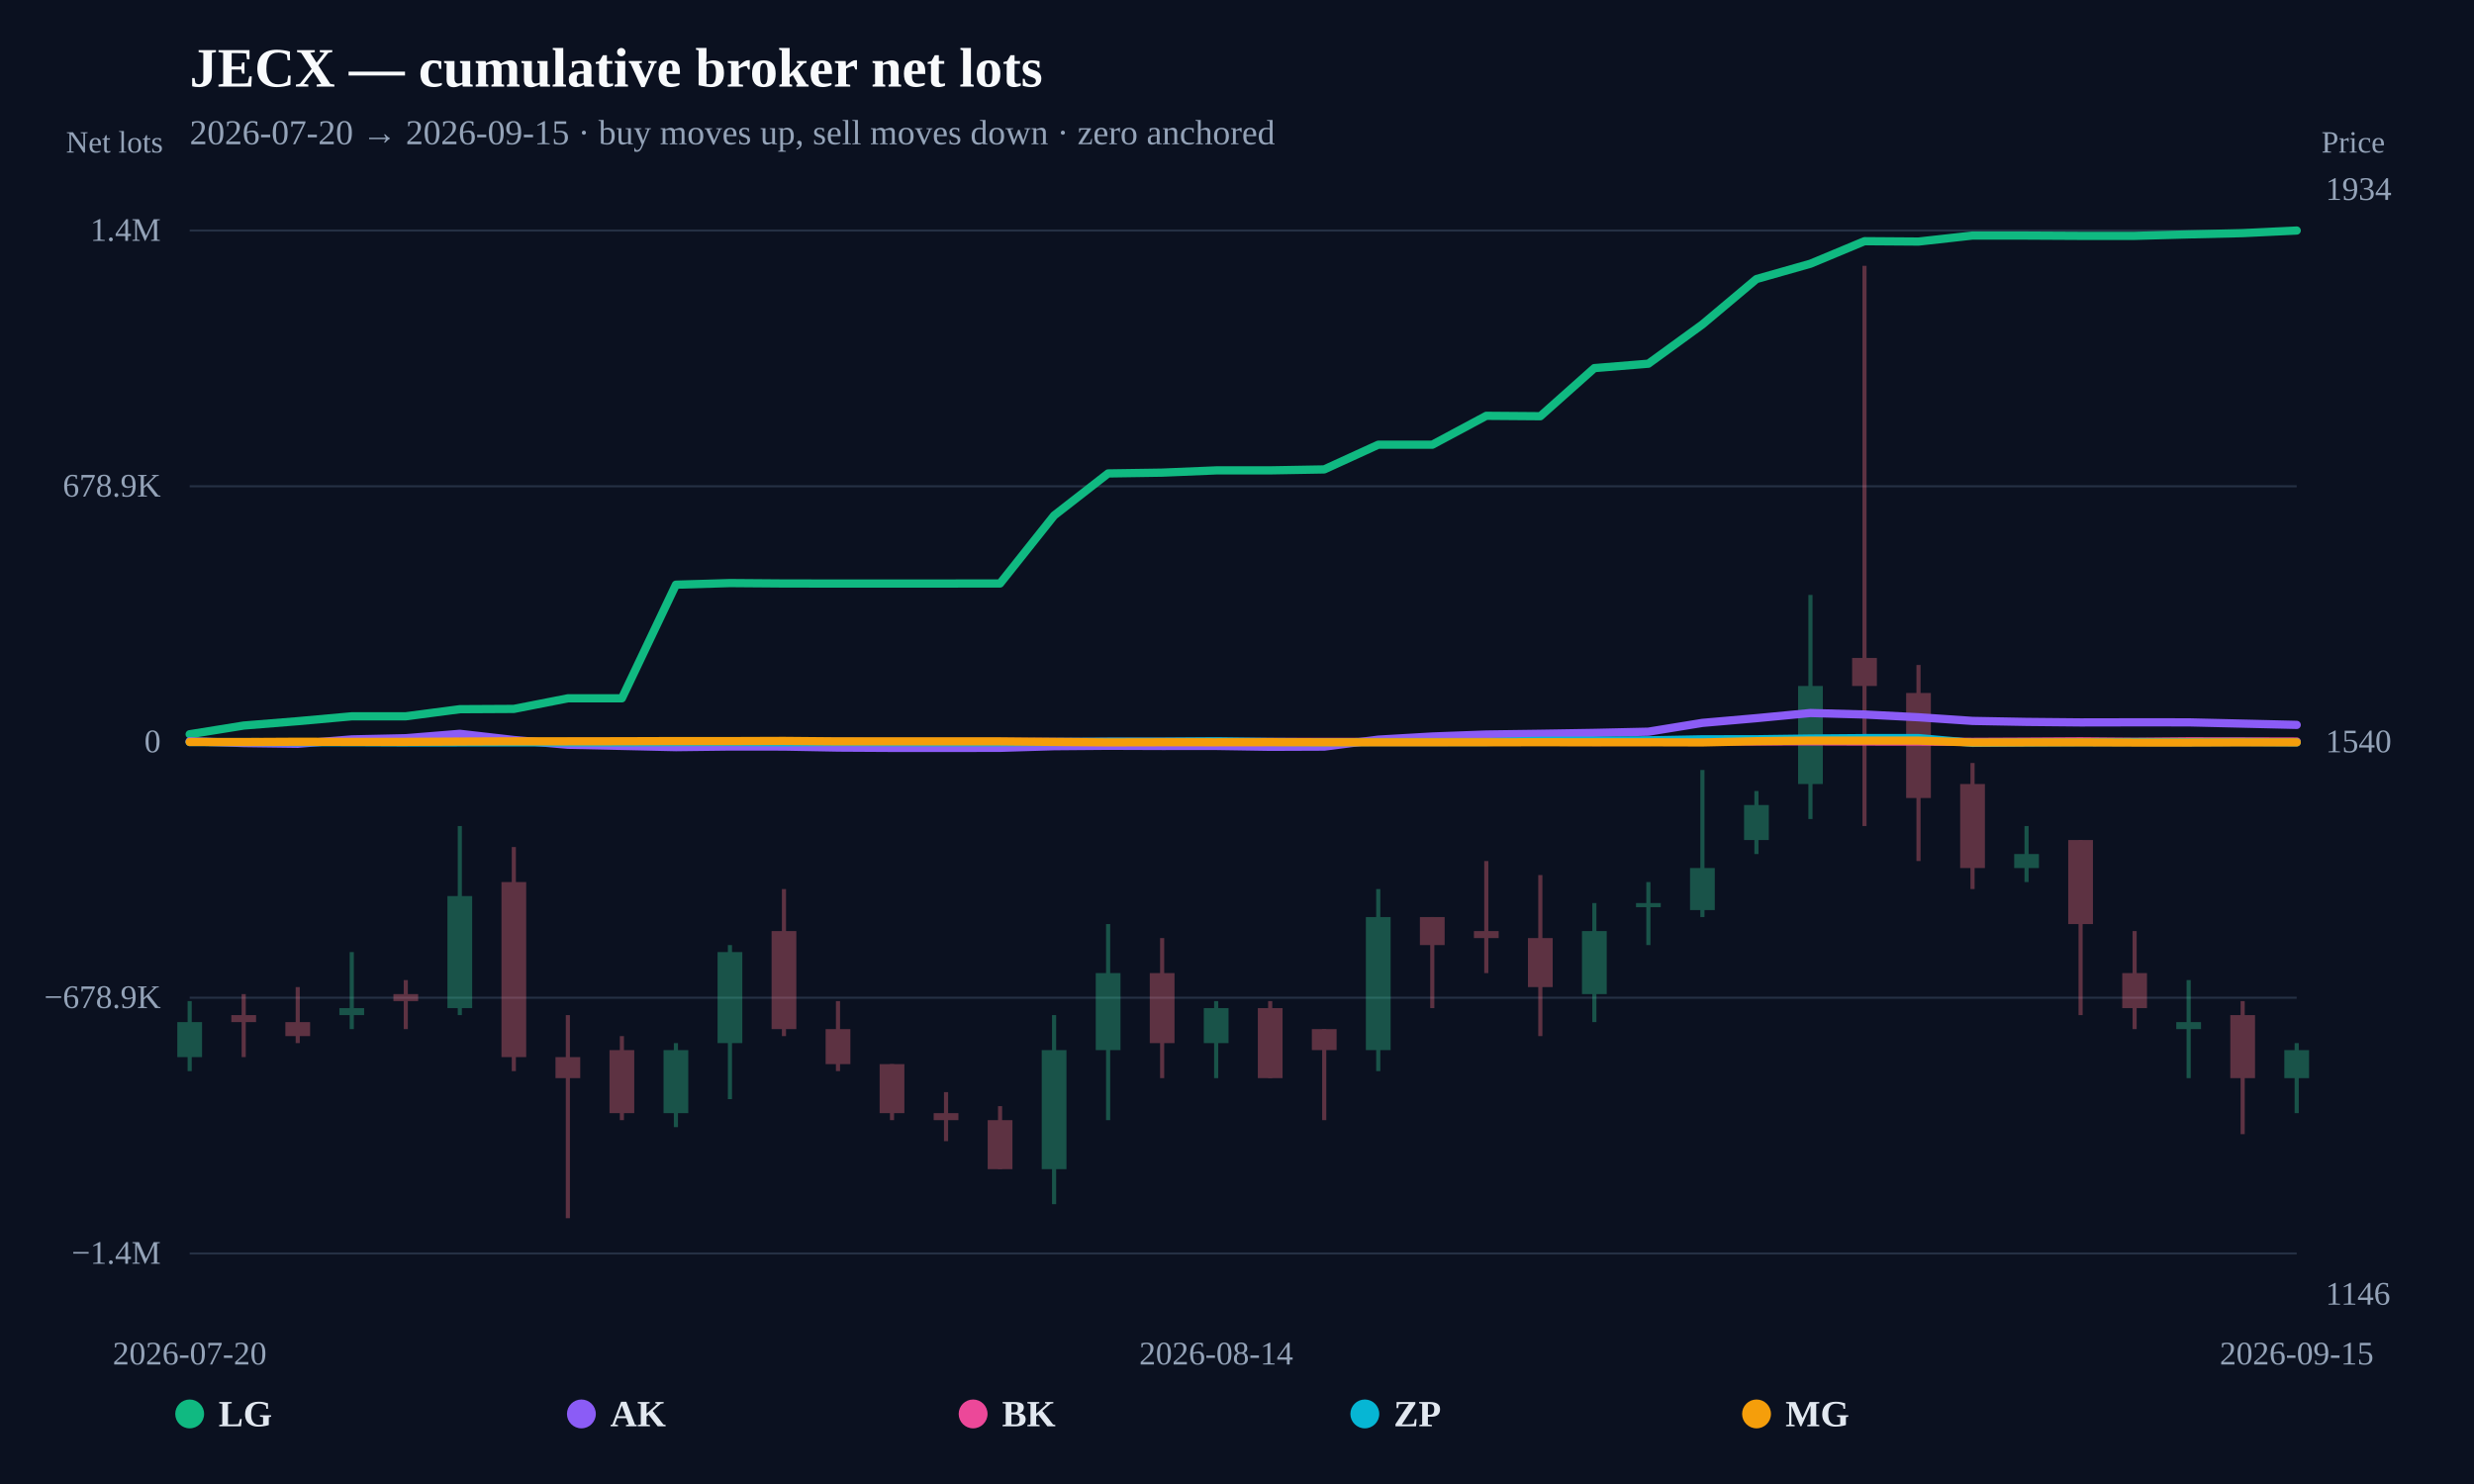
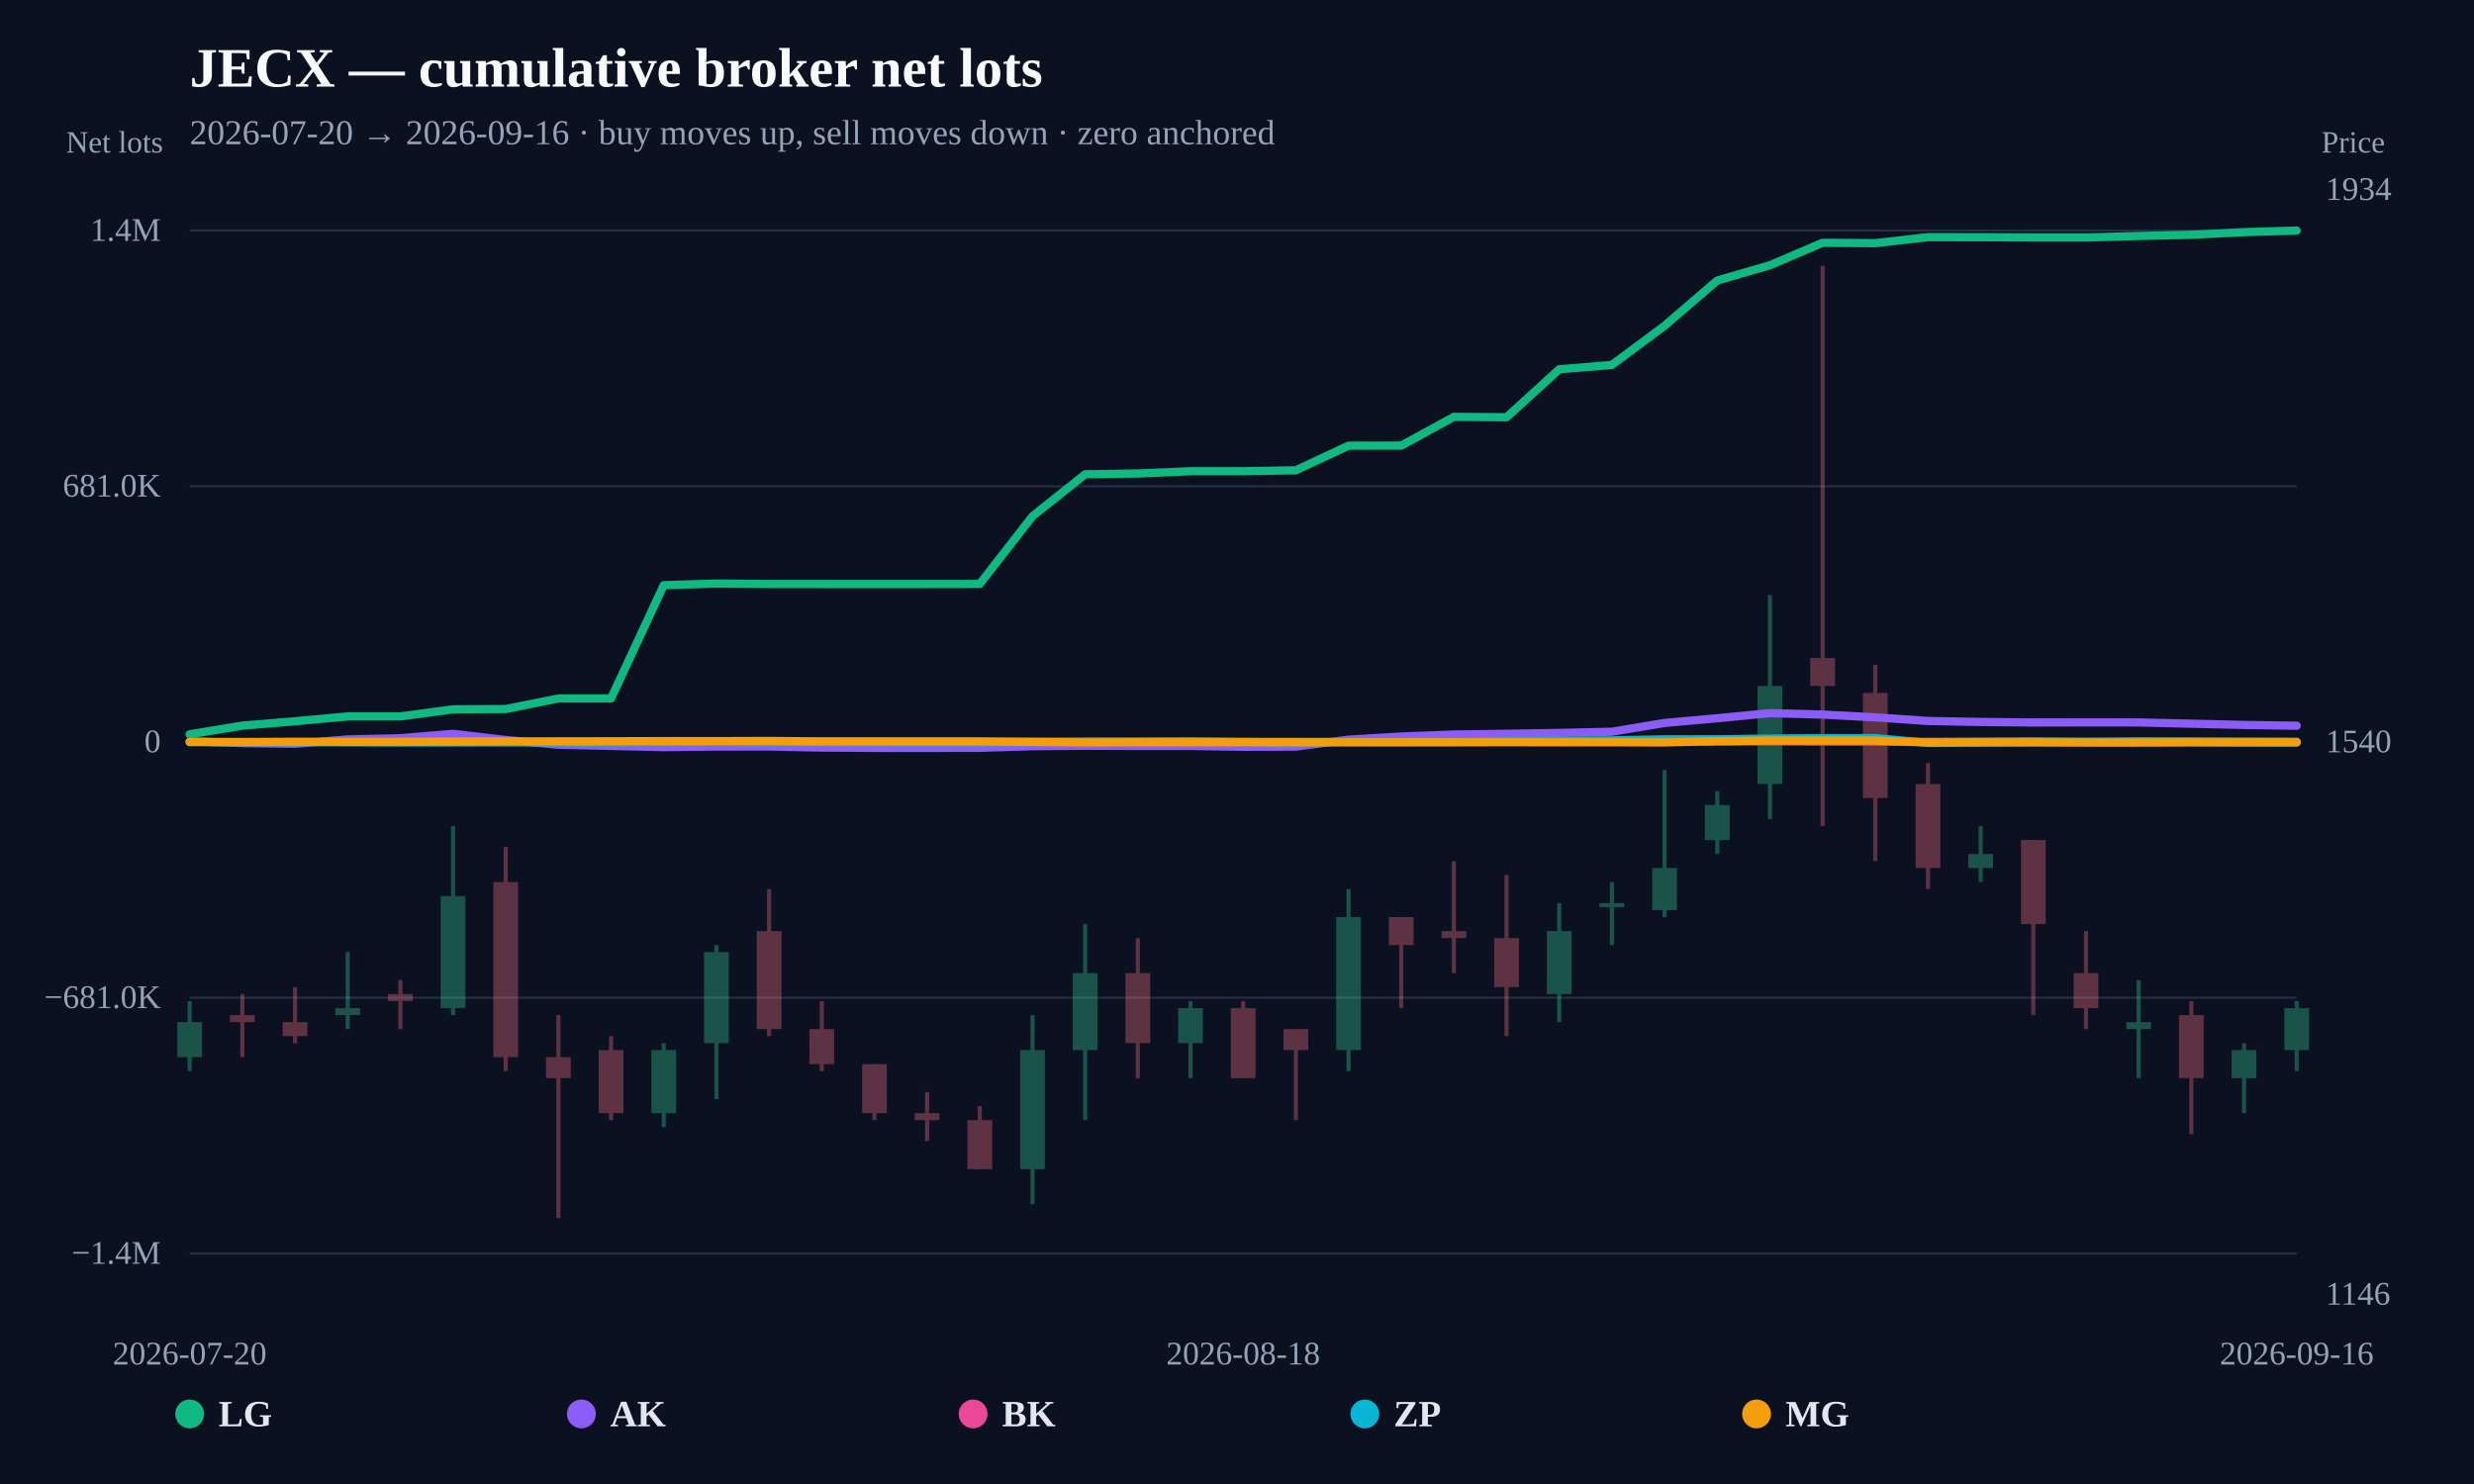
<svg xmlns="http://www.w3.org/2000/svg" width="1200" height="720" viewBox="0 0 1200 720">
  <rect width="100%" height="100%" fill="#0b1120" />
  <text x="92" y="42" fill="#f8fafc" font-size="27" font-weight="800">JECX — cumulative broker net lots</text>
-   <text x="92" y="70" fill="#94a3b8" font-size="17">2026-07-20 → 2026-09-15 · buy moves up, sell moves down · zero anchored</text>
+   <text x="92" y="70" fill="#94a3b8" font-size="17">2026-07-20 → 2026-09-16 · buy moves up, sell moves down · zero anchored</text>
  <line x1="92" y1="608.148" x2="1114" y2="608.148" stroke="#253044" stroke-width="1" />
  <text x="78" y="613.148" text-anchor="end" fill="#94a3b8" font-size="16">−1.4M</text>
  <line x1="92" y1="484.074" x2="1114" y2="484.074" stroke="#253044" stroke-width="1" />
-   <text x="78" y="489.074" text-anchor="end" fill="#94a3b8" font-size="16">−678.9K</text>
+   <text x="78" y="489.074" text-anchor="end" fill="#94a3b8" font-size="16">−681.0K</text>
  <line x1="92" y1="360" x2="1114" y2="360" stroke="#64748b" stroke-width="2" stroke-dasharray="8 6" />
  <text x="78" y="365" text-anchor="end" fill="#94a3b8" font-size="16">0</text>
  <line x1="92" y1="235.926" x2="1114" y2="235.926" stroke="#253044" stroke-width="1" />
-   <text x="78" y="240.926" text-anchor="end" fill="#94a3b8" font-size="16">678.9K</text>
+   <text x="78" y="240.926" text-anchor="end" fill="#94a3b8" font-size="16">681.0K</text>
  <line x1="92" y1="111.852" x2="1114" y2="111.852" stroke="#253044" stroke-width="1" />
  <text x="78" y="116.852" text-anchor="end" fill="#94a3b8" font-size="16">1.4M</text>
  <g opacity="0.34">
    <line x1="92" y1="485.71" x2="92" y2="519.686" stroke="#34d399" stroke-width="2" />
    <rect x="86" y="495.903" width="12" height="16.988" fill="#34d399" />
  </g>
  <g opacity="0.34">
-     <line x1="118.205" y1="482.312" x2="118.205" y2="512.89" stroke="#fb7185" stroke-width="2" />
-     <rect x="112.205" y="492.505" width="12" height="3.398" fill="#fb7185" />
-   </g>
-   <g opacity="0.34">
-     <line x1="144.41" y1="478.915" x2="144.41" y2="506.095" stroke="#fb7185" stroke-width="2" />
-     <rect x="138.41" y="495.903" width="12" height="6.795" fill="#fb7185" />
-   </g>
-   <g opacity="0.34">
-     <line x1="170.615" y1="461.927" x2="170.615" y2="499.3" stroke="#34d399" stroke-width="2" />
-     <rect x="164.615" y="489.108" width="12" height="3.398" fill="#34d399" />
-   </g>
-   <g opacity="0.34">
-     <line x1="196.821" y1="475.517" x2="196.821" y2="499.3" stroke="#fb7185" stroke-width="2" />
-     <rect x="190.821" y="482.312" width="12" height="3.398" fill="#fb7185" />
-   </g>
-   <g opacity="0.34">
-     <line x1="223.026" y1="400.771" x2="223.026" y2="492.505" stroke="#34d399" stroke-width="2" />
-     <rect x="217.026" y="434.746" width="12" height="54.361" fill="#34d399" />
-   </g>
-   <g opacity="0.34">
-     <line x1="249.231" y1="410.963" x2="249.231" y2="519.686" stroke="#fb7185" stroke-width="2" />
-     <rect x="243.231" y="427.951" width="12" height="84.939" fill="#fb7185" />
-   </g>
-   <g opacity="0.34">
-     <line x1="275.436" y1="492.505" x2="275.436" y2="591.034" stroke="#fb7185" stroke-width="2" />
-     <rect x="269.436" y="512.89" width="12" height="10.193" fill="#fb7185" />
-   </g>
-   <g opacity="0.34">
-     <line x1="301.641" y1="502.698" x2="301.641" y2="543.469" stroke="#fb7185" stroke-width="2" />
-     <rect x="295.641" y="509.493" width="12" height="30.578" fill="#fb7185" />
-   </g>
-   <g opacity="0.34">
-     <line x1="327.846" y1="506.095" x2="327.846" y2="546.866" stroke="#34d399" stroke-width="2" />
-     <rect x="321.846" y="509.493" width="12" height="30.578" fill="#34d399" />
-   </g>
-   <g opacity="0.34">
-     <line x1="354.051" y1="458.529" x2="354.051" y2="533.276" stroke="#34d399" stroke-width="2" />
-     <rect x="348.051" y="461.927" width="12" height="44.168" fill="#34d399" />
-   </g>
-   <g opacity="0.34">
-     <line x1="380.256" y1="431.349" x2="380.256" y2="502.698" stroke="#fb7185" stroke-width="2" />
-     <rect x="374.256" y="451.734" width="12" height="47.566" fill="#fb7185" />
-   </g>
-   <g opacity="0.34">
-     <line x1="406.462" y1="485.71" x2="406.462" y2="519.686" stroke="#fb7185" stroke-width="2" />
-     <rect x="400.462" y="499.3" width="12" height="16.988" fill="#fb7185" />
-   </g>
-   <g opacity="0.34">
-     <line x1="432.667" y1="516.288" x2="432.667" y2="543.469" stroke="#fb7185" stroke-width="2" />
-     <rect x="426.667" y="516.288" width="12" height="23.783" fill="#fb7185" />
-   </g>
-   <g opacity="0.34">
-     <line x1="458.872" y1="529.878" x2="458.872" y2="553.661" stroke="#fb7185" stroke-width="2" />
-     <rect x="452.872" y="540.071" width="12" height="3.398" fill="#fb7185" />
-   </g>
-   <g opacity="0.34">
-     <line x1="485.077" y1="536.673" x2="485.077" y2="567.252" stroke="#fb7185" stroke-width="2" />
-     <rect x="479.077" y="543.469" width="12" height="23.783" fill="#fb7185" />
-   </g>
-   <g opacity="0.34">
-     <line x1="511.282" y1="492.505" x2="511.282" y2="584.239" stroke="#34d399" stroke-width="2" />
-     <rect x="505.282" y="509.493" width="12" height="57.759" fill="#34d399" />
-   </g>
-   <g opacity="0.34">
-     <line x1="537.487" y1="448.337" x2="537.487" y2="543.469" stroke="#34d399" stroke-width="2" />
-     <rect x="531.487" y="472.12" width="12" height="37.373" fill="#34d399" />
-   </g>
-   <g opacity="0.34">
-     <line x1="563.692" y1="455.132" x2="563.692" y2="523.083" stroke="#fb7185" stroke-width="2" />
-     <rect x="557.692" y="472.12" width="12" height="33.976" fill="#fb7185" />
-   </g>
-   <g opacity="0.34">
-     <line x1="589.897" y1="485.71" x2="589.897" y2="523.083" stroke="#34d399" stroke-width="2" />
-     <rect x="583.897" y="489.108" width="12" height="16.988" fill="#34d399" />
-   </g>
-   <g opacity="0.34">
-     <line x1="616.103" y1="485.71" x2="616.103" y2="523.083" stroke="#fb7185" stroke-width="2" />
-     <rect x="610.103" y="489.108" width="12" height="33.976" fill="#fb7185" />
-   </g>
-   <g opacity="0.34">
-     <line x1="642.308" y1="499.3" x2="642.308" y2="543.469" stroke="#fb7185" stroke-width="2" />
-     <rect x="636.308" y="499.3" width="12" height="10.193" fill="#fb7185" />
-   </g>
-   <g opacity="0.34">
-     <line x1="668.513" y1="431.349" x2="668.513" y2="519.686" stroke="#34d399" stroke-width="2" />
-     <rect x="662.513" y="444.939" width="12" height="64.554" fill="#34d399" />
-   </g>
-   <g opacity="0.34">
-     <line x1="694.718" y1="444.939" x2="694.718" y2="489.108" stroke="#fb7185" stroke-width="2" />
-     <rect x="688.718" y="444.939" width="12" height="13.59" fill="#fb7185" />
-   </g>
-   <g opacity="0.34">
-     <line x1="720.923" y1="417.759" x2="720.923" y2="472.12" stroke="#fb7185" stroke-width="2" />
-     <rect x="714.923" y="451.734" width="12" height="3.398" fill="#fb7185" />
-   </g>
-   <g opacity="0.34">
-     <line x1="747.128" y1="424.554" x2="747.128" y2="502.698" stroke="#fb7185" stroke-width="2" />
-     <rect x="741.128" y="455.132" width="12" height="23.783" fill="#fb7185" />
-   </g>
-   <g opacity="0.34">
-     <line x1="773.333" y1="438.144" x2="773.333" y2="495.903" stroke="#34d399" stroke-width="2" />
-     <rect x="767.333" y="451.734" width="12" height="30.578" fill="#34d399" />
-   </g>
-   <g opacity="0.34">
-     <line x1="799.538" y1="427.951" x2="799.538" y2="458.529" stroke="#34d399" stroke-width="2" />
-     <rect x="793.538" y="438.144" width="12" height="2" fill="#34d399" />
-   </g>
-   <g opacity="0.34">
-     <line x1="825.744" y1="373.59" x2="825.744" y2="444.939" stroke="#34d399" stroke-width="2" />
-     <rect x="819.744" y="421.156" width="12" height="20.385" fill="#34d399" />
-   </g>
-   <g opacity="0.34">
-     <line x1="851.949" y1="383.783" x2="851.949" y2="414.361" stroke="#34d399" stroke-width="2" />
-     <rect x="845.949" y="390.578" width="12" height="16.988" fill="#34d399" />
-   </g>
-   <g opacity="0.34">
-     <line x1="878.154" y1="288.651" x2="878.154" y2="397.373" stroke="#34d399" stroke-width="2" />
-     <rect x="872.154" y="332.819" width="12" height="47.566" fill="#34d399" />
-   </g>
-   <g opacity="0.34">
-     <line x1="904.359" y1="128.966" x2="904.359" y2="400.771" stroke="#fb7185" stroke-width="2" />
-     <rect x="898.359" y="319.229" width="12" height="13.59" fill="#fb7185" />
-   </g>
-   <g opacity="0.34">
-     <line x1="930.564" y1="322.627" x2="930.564" y2="417.759" stroke="#fb7185" stroke-width="2" />
-     <rect x="924.564" y="336.217" width="12" height="50.963" fill="#fb7185" />
-   </g>
-   <g opacity="0.34">
-     <line x1="956.769" y1="370.193" x2="956.769" y2="431.349" stroke="#fb7185" stroke-width="2" />
-     <rect x="950.769" y="380.385" width="12" height="40.771" fill="#fb7185" />
-   </g>
-   <g opacity="0.34">
-     <line x1="982.974" y1="400.771" x2="982.974" y2="427.951" stroke="#34d399" stroke-width="2" />
-     <rect x="976.974" y="414.361" width="12" height="6.795" fill="#34d399" />
-   </g>
-   <g opacity="0.34">
-     <line x1="1009.179" y1="407.566" x2="1009.179" y2="492.505" stroke="#fb7185" stroke-width="2" />
-     <rect x="1003.179" y="407.566" width="12" height="40.771" fill="#fb7185" />
-   </g>
-   <g opacity="0.34">
-     <line x1="1035.385" y1="451.734" x2="1035.385" y2="499.3" stroke="#fb7185" stroke-width="2" />
-     <rect x="1029.385" y="472.12" width="12" height="16.988" fill="#fb7185" />
-   </g>
-   <g opacity="0.34">
-     <line x1="1061.59" y1="475.517" x2="1061.59" y2="523.083" stroke="#34d399" stroke-width="2" />
-     <rect x="1055.59" y="495.903" width="12" height="3.398" fill="#34d399" />
-   </g>
-   <g opacity="0.34">
-     <line x1="1087.795" y1="485.71" x2="1087.795" y2="550.264" stroke="#fb7185" stroke-width="2" />
-     <rect x="1081.795" y="492.505" width="12" height="30.578" fill="#fb7185" />
-   </g>
-   <g opacity="0.34">
-     <line x1="1114" y1="506.095" x2="1114" y2="540.071" stroke="#34d399" stroke-width="2" />
-     <rect x="1108" y="509.493" width="12" height="13.59" fill="#34d399" />
-   </g>
-   <path d="M92.00,356.24 L118.21,352.02 L144.41,349.90 L170.62,347.54 L196.82,347.53 L223.03,344.09 L249.23,343.95 L275.44,338.81 L301.64,338.80 L327.85,283.67 L354.05,282.89 L380.26,283.09 L406.46,283.12 L432.67,283.12 L458.87,283.11 L485.08,283.08 L511.28,250.12 L537.49,229.70 L563.69,229.31 L589.90,228.22 L616.10,228.21 L642.31,227.75 L668.51,215.76 L694.72,215.77 L720.92,201.74 L747.13,201.94 L773.33,178.60 L799.54,176.46 L825.74,157.41 L851.95,135.39 L878.15,127.95 L904.36,117.02 L930.56,117.20 L956.77,114.28 L982.97,114.30 L1009.18,114.44 L1035.38,114.44 L1061.59,113.72 L1087.79,113.11 L1114.00,111.85" fill="none" stroke="#10b981" stroke-width="4" stroke-linejoin="round" stroke-linecap="round" />
-   <path d="M92.00,359.62 L118.21,360.52 L144.41,360.87 L170.62,358.74 L196.82,358.16 L223.03,356.03 L249.23,359.03 L275.44,361.33 L301.64,361.90 L327.85,362.50 L354.05,362.18 L380.26,362.21 L406.46,362.71 L432.67,362.86 L458.87,362.87 L485.08,362.83 L511.28,362.04 L537.49,361.83 L563.69,361.92 L589.90,361.91 L616.10,362.33 L642.31,362.23 L668.51,358.86 L694.72,357.33 L720.92,356.37 L747.13,356.01 L773.33,355.58 L799.54,355.00 L825.74,350.73 L851.95,348.44 L878.15,345.94 L904.36,346.66 L930.56,348.00 L956.77,349.77 L982.97,350.25 L1009.18,350.50 L1035.38,350.45 L1061.59,350.47 L1087.79,351.08 L1114.00,351.70" fill="none" stroke="#8b5cf6" stroke-width="4" stroke-linejoin="round" stroke-linecap="round" />
-   <path d="M275.44,360.00 L301.64,360.00 L327.85,359.97 L354.05,359.93 L406.46,359.95 L432.67,359.99 L458.87,359.99 L485.08,360.00 L511.28,359.95 L563.69,359.92 L589.90,359.93 L616.10,359.96 L694.72,359.95 L720.92,359.90 L747.13,359.90 L773.33,359.97 L799.54,359.95 L825.74,359.62 L851.95,359.73 L878.15,359.69 L904.36,359.77 L930.56,359.80 L956.77,359.94 L982.97,359.82 L1009.18,359.67 L1035.38,359.89 L1061.59,359.67 L1087.79,359.71 L1114.00,359.78" fill="none" stroke="#ec4899" stroke-width="4" stroke-linejoin="round" stroke-linecap="round" />
-   <path d="M92.00,360.02 L118.21,360.05 L144.41,360.10 L170.62,360.10 L196.82,360.21 L249.23,360.17 L275.44,360.21 L301.64,360.19 L327.85,360.06 L354.05,359.97 L380.26,360.14 L406.46,360.00 L432.67,360.11 L458.87,360.15 L485.08,360.13 L511.28,360.01 L537.49,359.87 L563.69,359.85 L589.90,359.68 L616.10,359.99 L642.31,360.14 L668.51,360.01 L694.72,360.01 L720.92,360.01 L747.13,359.41 L773.33,359.33 L799.54,359.18 L825.74,358.70 L851.95,358.67 L878.15,358.32 L904.36,358.11 L930.56,358.10 L956.77,360.42 L982.97,360.21 L1009.18,360.08 L1035.38,360.02 L1061.59,360.07 L1087.79,360.01 L1114.00,360.15" fill="none" stroke="#06b6d4" stroke-width="4" stroke-linejoin="round" stroke-linecap="round" />
-   <path d="M92.00,359.99 L118.21,360.02 L144.41,359.88 L170.62,359.95 L196.82,359.94 L223.03,359.79 L249.23,359.68 L275.44,359.68 L301.64,359.64 L327.85,359.56 L354.05,359.57 L380.26,359.48 L406.46,359.71 L432.67,359.71 L485.08,359.71 L511.28,359.96 L537.49,360.18 L563.69,360.12 L589.90,360.13 L616.10,360.09 L642.31,360.14 L668.51,360.16 L694.72,360.13 L720.92,360.14 L747.13,360.12 L773.33,360.14 L799.54,360.14 L825.74,360.21 L851.95,359.61 L878.15,359.30 L904.36,359.32 L930.56,359.32 L956.77,360.24 L982.97,360.19 L1009.18,360.17 L1035.38,360.26 L1061.59,360.26 L1087.79,360.17 L1114.00,360.17" fill="none" stroke="#f59e0b" stroke-width="4" stroke-linejoin="round" stroke-linecap="round" />
+     <line x1="117.55" y1="482.312" x2="117.55" y2="512.89" stroke="#fb7185" stroke-width="2" />
+     <rect x="111.55" y="492.505" width="12" height="3.398" fill="#fb7185" />
+   </g>
+   <g opacity="0.34">
+     <line x1="143.1" y1="478.915" x2="143.1" y2="506.095" stroke="#fb7185" stroke-width="2" />
+     <rect x="137.1" y="495.903" width="12" height="6.795" fill="#fb7185" />
+   </g>
+   <g opacity="0.34">
+     <line x1="168.65" y1="461.927" x2="168.65" y2="499.3" stroke="#34d399" stroke-width="2" />
+     <rect x="162.65" y="489.108" width="12" height="3.398" fill="#34d399" />
+   </g>
+   <g opacity="0.34">
+     <line x1="194.2" y1="475.517" x2="194.2" y2="499.3" stroke="#fb7185" stroke-width="2" />
+     <rect x="188.2" y="482.312" width="12" height="3.398" fill="#fb7185" />
+   </g>
+   <g opacity="0.34">
+     <line x1="219.75" y1="400.771" x2="219.75" y2="492.505" stroke="#34d399" stroke-width="2" />
+     <rect x="213.75" y="434.746" width="12" height="54.361" fill="#34d399" />
+   </g>
+   <g opacity="0.34">
+     <line x1="245.3" y1="410.963" x2="245.3" y2="519.686" stroke="#fb7185" stroke-width="2" />
+     <rect x="239.3" y="427.951" width="12" height="84.939" fill="#fb7185" />
+   </g>
+   <g opacity="0.34">
+     <line x1="270.85" y1="492.505" x2="270.85" y2="591.034" stroke="#fb7185" stroke-width="2" />
+     <rect x="264.85" y="512.89" width="12" height="10.193" fill="#fb7185" />
+   </g>
+   <g opacity="0.34">
+     <line x1="296.4" y1="502.698" x2="296.4" y2="543.469" stroke="#fb7185" stroke-width="2" />
+     <rect x="290.4" y="509.493" width="12" height="30.578" fill="#fb7185" />
+   </g>
+   <g opacity="0.34">
+     <line x1="321.95" y1="506.095" x2="321.95" y2="546.866" stroke="#34d399" stroke-width="2" />
+     <rect x="315.95" y="509.493" width="12" height="30.578" fill="#34d399" />
+   </g>
+   <g opacity="0.34">
+     <line x1="347.5" y1="458.529" x2="347.5" y2="533.276" stroke="#34d399" stroke-width="2" />
+     <rect x="341.5" y="461.927" width="12" height="44.168" fill="#34d399" />
+   </g>
+   <g opacity="0.34">
+     <line x1="373.05" y1="431.349" x2="373.05" y2="502.698" stroke="#fb7185" stroke-width="2" />
+     <rect x="367.05" y="451.734" width="12" height="47.566" fill="#fb7185" />
+   </g>
+   <g opacity="0.34">
+     <line x1="398.6" y1="485.71" x2="398.6" y2="519.686" stroke="#fb7185" stroke-width="2" />
+     <rect x="392.6" y="499.3" width="12" height="16.988" fill="#fb7185" />
+   </g>
+   <g opacity="0.34">
+     <line x1="424.15" y1="516.288" x2="424.15" y2="543.469" stroke="#fb7185" stroke-width="2" />
+     <rect x="418.15" y="516.288" width="12" height="23.783" fill="#fb7185" />
+   </g>
+   <g opacity="0.34">
+     <line x1="449.7" y1="529.878" x2="449.7" y2="553.661" stroke="#fb7185" stroke-width="2" />
+     <rect x="443.7" y="540.071" width="12" height="3.398" fill="#fb7185" />
+   </g>
+   <g opacity="0.34">
+     <line x1="475.25" y1="536.673" x2="475.25" y2="567.252" stroke="#fb7185" stroke-width="2" />
+     <rect x="469.25" y="543.469" width="12" height="23.783" fill="#fb7185" />
+   </g>
+   <g opacity="0.34">
+     <line x1="500.8" y1="492.505" x2="500.8" y2="584.239" stroke="#34d399" stroke-width="2" />
+     <rect x="494.8" y="509.493" width="12" height="57.759" fill="#34d399" />
+   </g>
+   <g opacity="0.34">
+     <line x1="526.35" y1="448.337" x2="526.35" y2="543.469" stroke="#34d399" stroke-width="2" />
+     <rect x="520.35" y="472.12" width="12" height="37.373" fill="#34d399" />
+   </g>
+   <g opacity="0.34">
+     <line x1="551.9" y1="455.132" x2="551.9" y2="523.083" stroke="#fb7185" stroke-width="2" />
+     <rect x="545.9" y="472.12" width="12" height="33.976" fill="#fb7185" />
+   </g>
+   <g opacity="0.34">
+     <line x1="577.45" y1="485.71" x2="577.45" y2="523.083" stroke="#34d399" stroke-width="2" />
+     <rect x="571.45" y="489.108" width="12" height="16.988" fill="#34d399" />
+   </g>
+   <g opacity="0.34">
+     <line x1="603" y1="485.71" x2="603" y2="523.083" stroke="#fb7185" stroke-width="2" />
+     <rect x="597" y="489.108" width="12" height="33.976" fill="#fb7185" />
+   </g>
+   <g opacity="0.34">
+     <line x1="628.55" y1="499.3" x2="628.55" y2="543.469" stroke="#fb7185" stroke-width="2" />
+     <rect x="622.55" y="499.3" width="12" height="10.193" fill="#fb7185" />
+   </g>
+   <g opacity="0.34">
+     <line x1="654.1" y1="431.349" x2="654.1" y2="519.686" stroke="#34d399" stroke-width="2" />
+     <rect x="648.1" y="444.939" width="12" height="64.554" fill="#34d399" />
+   </g>
+   <g opacity="0.34">
+     <line x1="679.65" y1="444.939" x2="679.65" y2="489.108" stroke="#fb7185" stroke-width="2" />
+     <rect x="673.65" y="444.939" width="12" height="13.59" fill="#fb7185" />
+   </g>
+   <g opacity="0.34">
+     <line x1="705.2" y1="417.759" x2="705.2" y2="472.12" stroke="#fb7185" stroke-width="2" />
+     <rect x="699.2" y="451.734" width="12" height="3.398" fill="#fb7185" />
+   </g>
+   <g opacity="0.34">
+     <line x1="730.75" y1="424.554" x2="730.75" y2="502.698" stroke="#fb7185" stroke-width="2" />
+     <rect x="724.75" y="455.132" width="12" height="23.783" fill="#fb7185" />
+   </g>
+   <g opacity="0.34">
+     <line x1="756.3" y1="438.144" x2="756.3" y2="495.903" stroke="#34d399" stroke-width="2" />
+     <rect x="750.3" y="451.734" width="12" height="30.578" fill="#34d399" />
+   </g>
+   <g opacity="0.34">
+     <line x1="781.85" y1="427.951" x2="781.85" y2="458.529" stroke="#34d399" stroke-width="2" />
+     <rect x="775.85" y="438.144" width="12" height="2" fill="#34d399" />
+   </g>
+   <g opacity="0.34">
+     <line x1="807.4" y1="373.59" x2="807.4" y2="444.939" stroke="#34d399" stroke-width="2" />
+     <rect x="801.4" y="421.156" width="12" height="20.385" fill="#34d399" />
+   </g>
+   <g opacity="0.34">
+     <line x1="832.95" y1="383.783" x2="832.95" y2="414.361" stroke="#34d399" stroke-width="2" />
+     <rect x="826.95" y="390.578" width="12" height="16.988" fill="#34d399" />
+   </g>
+   <g opacity="0.34">
+     <line x1="858.5" y1="288.651" x2="858.5" y2="397.373" stroke="#34d399" stroke-width="2" />
+     <rect x="852.5" y="332.819" width="12" height="47.566" fill="#34d399" />
+   </g>
+   <g opacity="0.34">
+     <line x1="884.05" y1="128.966" x2="884.05" y2="400.771" stroke="#fb7185" stroke-width="2" />
+     <rect x="878.05" y="319.229" width="12" height="13.59" fill="#fb7185" />
+   </g>
+   <g opacity="0.34">
+     <line x1="909.6" y1="322.627" x2="909.6" y2="417.759" stroke="#fb7185" stroke-width="2" />
+     <rect x="903.6" y="336.217" width="12" height="50.963" fill="#fb7185" />
+   </g>
+   <g opacity="0.34">
+     <line x1="935.15" y1="370.193" x2="935.15" y2="431.349" stroke="#fb7185" stroke-width="2" />
+     <rect x="929.15" y="380.385" width="12" height="40.771" fill="#fb7185" />
+   </g>
+   <g opacity="0.34">
+     <line x1="960.7" y1="400.771" x2="960.7" y2="427.951" stroke="#34d399" stroke-width="2" />
+     <rect x="954.7" y="414.361" width="12" height="6.795" fill="#34d399" />
+   </g>
+   <g opacity="0.34">
+     <line x1="986.25" y1="407.566" x2="986.25" y2="492.505" stroke="#fb7185" stroke-width="2" />
+     <rect x="980.25" y="407.566" width="12" height="40.771" fill="#fb7185" />
+   </g>
+   <g opacity="0.34">
+     <line x1="1011.8" y1="451.734" x2="1011.8" y2="499.3" stroke="#fb7185" stroke-width="2" />
+     <rect x="1005.8" y="472.12" width="12" height="16.988" fill="#fb7185" />
+   </g>
+   <g opacity="0.34">
+     <line x1="1037.35" y1="475.517" x2="1037.35" y2="523.083" stroke="#34d399" stroke-width="2" />
+     <rect x="1031.35" y="495.903" width="12" height="3.398" fill="#34d399" />
+   </g>
+   <g opacity="0.34">
+     <line x1="1062.9" y1="485.71" x2="1062.9" y2="550.264" stroke="#fb7185" stroke-width="2" />
+     <rect x="1056.9" y="492.505" width="12" height="30.578" fill="#fb7185" />
+   </g>
+   <g opacity="0.34">
+     <line x1="1088.45" y1="506.095" x2="1088.45" y2="540.071" stroke="#34d399" stroke-width="2" />
+     <rect x="1082.45" y="509.493" width="12" height="13.59" fill="#34d399" />
+   </g>
+   <g opacity="0.34">
+     <line x1="1114" y1="485.71" x2="1114" y2="519.686" stroke="#34d399" stroke-width="2" />
+     <rect x="1108" y="489.108" width="12" height="20.385" fill="#34d399" />
+   </g>
+   <path d="M92.00,356.25 L117.55,352.05 L143.10,349.93 L168.65,347.58 L194.20,347.57 L219.75,344.14 L245.30,344.00 L270.85,338.87 L296.40,338.87 L321.95,283.91 L347.50,283.13 L373.05,283.34 L398.60,283.36 L424.15,283.36 L449.70,283.36 L475.25,283.32 L500.80,250.47 L526.35,230.12 L551.90,229.72 L577.45,228.63 L603.00,228.63 L628.55,228.17 L654.10,216.22 L679.65,216.22 L705.20,202.24 L730.75,202.44 L756.30,179.17 L781.85,177.04 L807.40,158.05 L832.95,136.10 L858.50,128.69 L884.05,117.79 L909.60,117.97 L935.15,115.06 L960.70,115.08 L986.25,115.22 L1011.80,115.22 L1037.35,114.50 L1062.90,113.90 L1088.45,112.64 L1114.00,111.85" fill="none" stroke="#10b981" stroke-width="4" stroke-linejoin="round" stroke-linecap="round" />
+   <path d="M92.00,359.62 L117.55,360.52 L143.10,360.86 L168.65,358.75 L194.20,358.17 L219.75,356.04 L245.30,359.03 L270.85,361.33 L296.40,361.90 L321.95,362.49 L347.50,362.18 L373.05,362.20 L398.60,362.70 L424.15,362.85 L449.70,362.86 L475.25,362.82 L500.80,362.03 L526.35,361.82 L551.90,361.91 L577.45,361.91 L603.00,362.32 L628.55,362.22 L654.10,358.87 L679.65,357.34 L705.20,356.38 L730.75,356.02 L756.30,355.60 L781.85,355.02 L807.40,350.76 L832.95,348.48 L858.50,345.99 L884.05,346.70 L909.60,348.04 L935.15,349.80 L960.70,350.28 L986.25,350.53 L1011.80,350.48 L1037.35,350.50 L1062.90,351.11 L1088.45,351.72 L1114.00,352.11" fill="none" stroke="#8b5cf6" stroke-width="4" stroke-linejoin="round" stroke-linecap="round" />
+   <path d="M270.85,360.00 L296.40,360.00 L321.95,359.97 L347.50,359.93 L398.60,359.95 L424.15,359.99 L449.70,359.99 L475.25,360.00 L500.80,359.95 L551.90,359.92 L577.45,359.93 L603.00,359.96 L679.65,359.95 L705.20,359.90 L730.75,359.90 L756.30,359.97 L781.85,359.95 L807.40,359.63 L832.95,359.73 L858.50,359.69 L884.05,359.77 L909.60,359.80 L935.15,359.94 L960.70,359.82 L986.25,359.67 L1011.80,359.89 L1037.35,359.67 L1062.90,359.71 L1088.45,359.79 L1114.00,359.85" fill="none" stroke="#ec4899" stroke-width="4" stroke-linejoin="round" stroke-linecap="round" />
+   <path d="M92.00,360.02 L117.55,360.05 L143.10,360.10 L168.65,360.10 L194.20,360.21 L245.30,360.17 L270.85,360.21 L296.40,360.19 L321.95,360.06 L347.50,359.97 L373.05,360.14 L398.60,360.00 L424.15,360.11 L449.70,360.15 L475.25,360.13 L500.80,360.01 L526.35,359.87 L551.90,359.85 L577.45,359.68 L603.00,359.99 L628.55,360.14 L654.10,360.01 L679.65,360.01 L705.20,360.01 L730.75,359.41 L756.30,359.34 L781.85,359.19 L807.40,358.70 L832.95,358.68 L858.50,358.33 L884.05,358.12 L909.60,358.11 L935.15,360.42 L960.70,360.21 L986.25,360.08 L1011.80,360.02 L1037.35,360.07 L1062.90,360.01 L1088.45,360.15 L1114.00,360.19" fill="none" stroke="#06b6d4" stroke-width="4" stroke-linejoin="round" stroke-linecap="round" />
+   <path d="M92.00,359.99 L117.55,360.02 L143.10,359.88 L168.65,359.95 L194.20,359.94 L219.75,359.79 L245.30,359.69 L270.85,359.68 L296.40,359.64 L321.95,359.56 L347.50,359.58 L373.05,359.49 L398.60,359.71 L424.15,359.71 L475.25,359.71 L500.80,359.96 L526.35,360.18 L551.90,360.12 L577.45,360.13 L603.00,360.09 L628.55,360.13 L654.10,360.16 L679.65,360.13 L705.20,360.14 L730.75,360.12 L756.30,360.14 L781.85,360.14 L807.40,360.21 L832.95,359.61 L858.50,359.30 L884.05,359.32 L909.60,359.32 L935.15,360.24 L960.70,360.19 L986.25,360.17 L1011.80,360.26 L1037.35,360.26 L1062.90,360.17 L1088.45,360.17 L1114.00,360.16" fill="none" stroke="#f59e0b" stroke-width="4" stroke-linejoin="round" stroke-linecap="round" />
  <text x="92" y="662" text-anchor="middle" fill="#94a3b8" font-size="16">2026-07-20</text>
-   <text x="589.897" y="662" text-anchor="middle" fill="#94a3b8" font-size="16">2026-08-14</text>
-   <text x="1114" y="662" text-anchor="middle" fill="#94a3b8" font-size="16">2026-09-15</text>
+   <text x="603" y="662" text-anchor="middle" fill="#94a3b8" font-size="16">2026-08-18</text>
+   <text x="1114" y="662" text-anchor="middle" fill="#94a3b8" font-size="16">2026-09-16</text>
  <text x="1128" y="633" fill="#94a3b8" font-size="16">1146</text>
  <text x="1128" y="365" fill="#94a3b8" font-size="16">1540</text>
  <text x="1128" y="97" fill="#94a3b8" font-size="16">1934</text>
  <text x="32" y="74" fill="#94a3b8" font-size="15">Net lots</text>
  <text x="1126" y="74" fill="#94a3b8" font-size="15">Price</text>
  <g>
    <circle cx="92" cy="686" r="7" fill="#10b981" />
    <text x="106" y="692" fill="#e2e8f0" font-size="18" font-weight="700">LG</text>
  </g>
  <g>
    <circle cx="282" cy="686" r="7" fill="#8b5cf6" />
    <text x="296" y="692" fill="#e2e8f0" font-size="18" font-weight="700">AK</text>
  </g>
  <g>
    <circle cx="472" cy="686" r="7" fill="#ec4899" />
    <text x="486" y="692" fill="#e2e8f0" font-size="18" font-weight="700">BK</text>
  </g>
  <g>
    <circle cx="662" cy="686" r="7" fill="#06b6d4" />
    <text x="676" y="692" fill="#e2e8f0" font-size="18" font-weight="700">ZP</text>
  </g>
  <g>
    <circle cx="852" cy="686" r="7" fill="#f59e0b" />
    <text x="866" y="692" fill="#e2e8f0" font-size="18" font-weight="700">MG</text>
  </g>
</svg>
